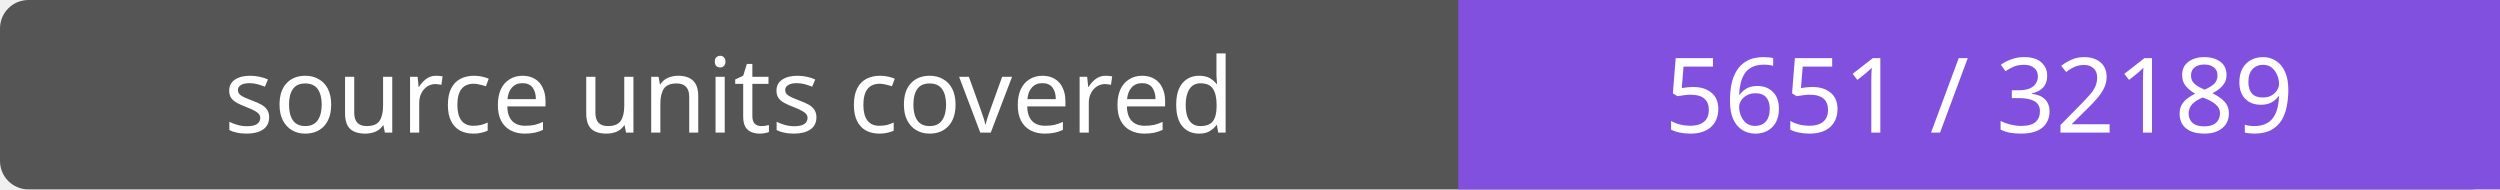
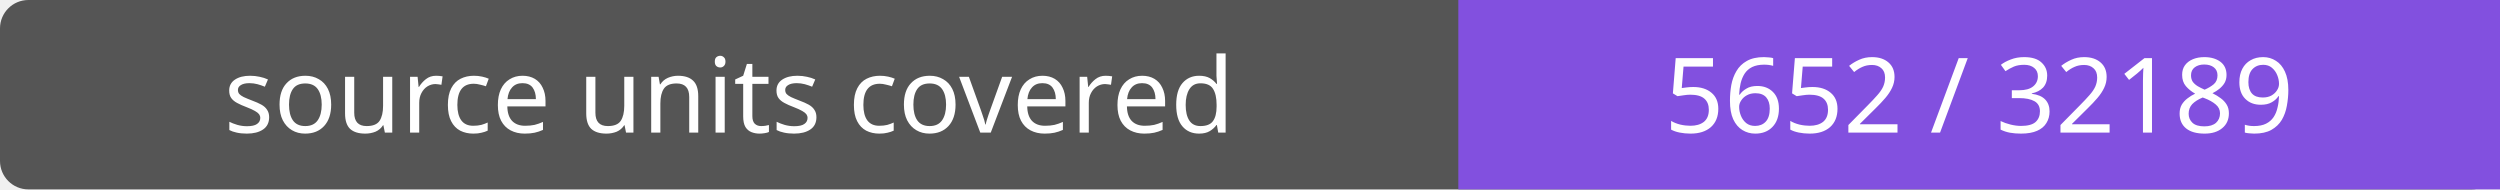
- <svg xmlns="http://www.w3.org/2000/svg" width="264" height="20" role="img" aria-label="source units covered: 5651 / 32189">
+ <svg xmlns="http://www.w3.org/2000/svg" width="264" height="20" role="img" aria-label="source units covered: 5652 / 32189">
  <rect width="264" height="20" rx="3" fill="#555" />
  <path fill="#8250df" d="M154 0h110v20H154z" />
  <g fill="#fff" text-anchor="middle" font-family="Verdana,sans-serif" font-size="11">
    <text x="77.0" y="14">source units covered</text>
-     <text x="209.0" y="14">5651 / 32189</text>
+     <text x="209.0" y="14">5652 / 32189</text>
  </g>
</svg>
